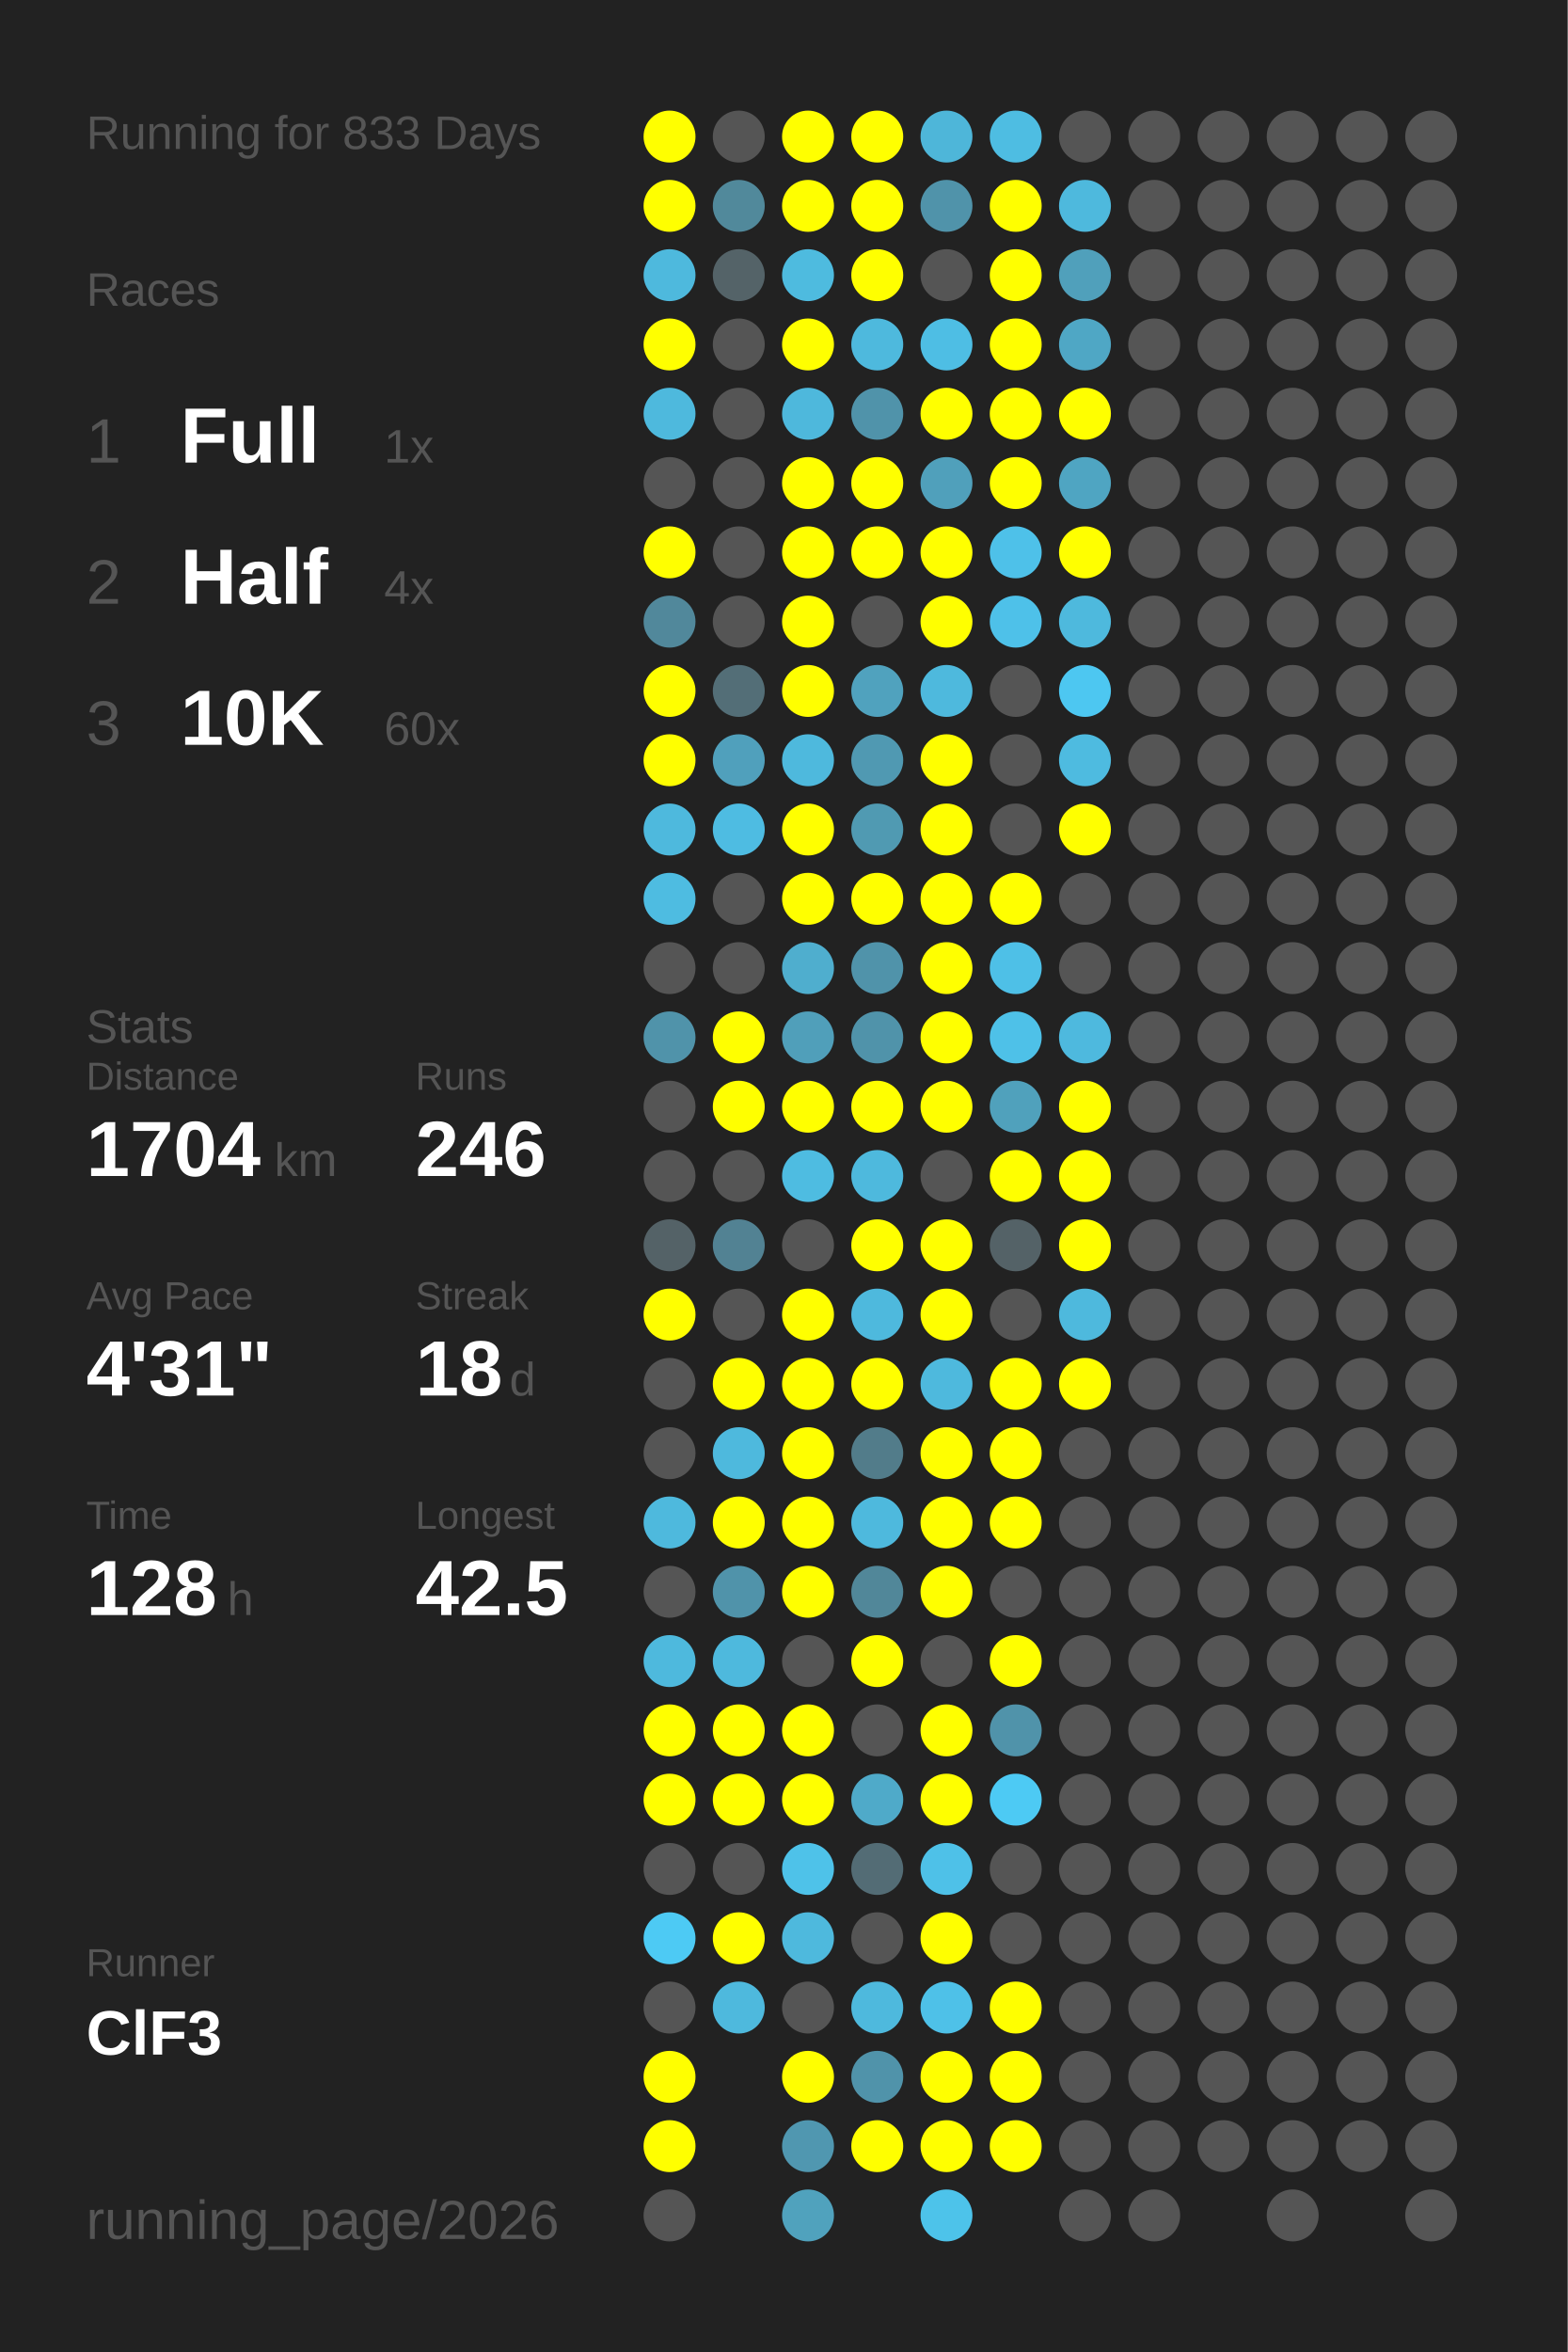
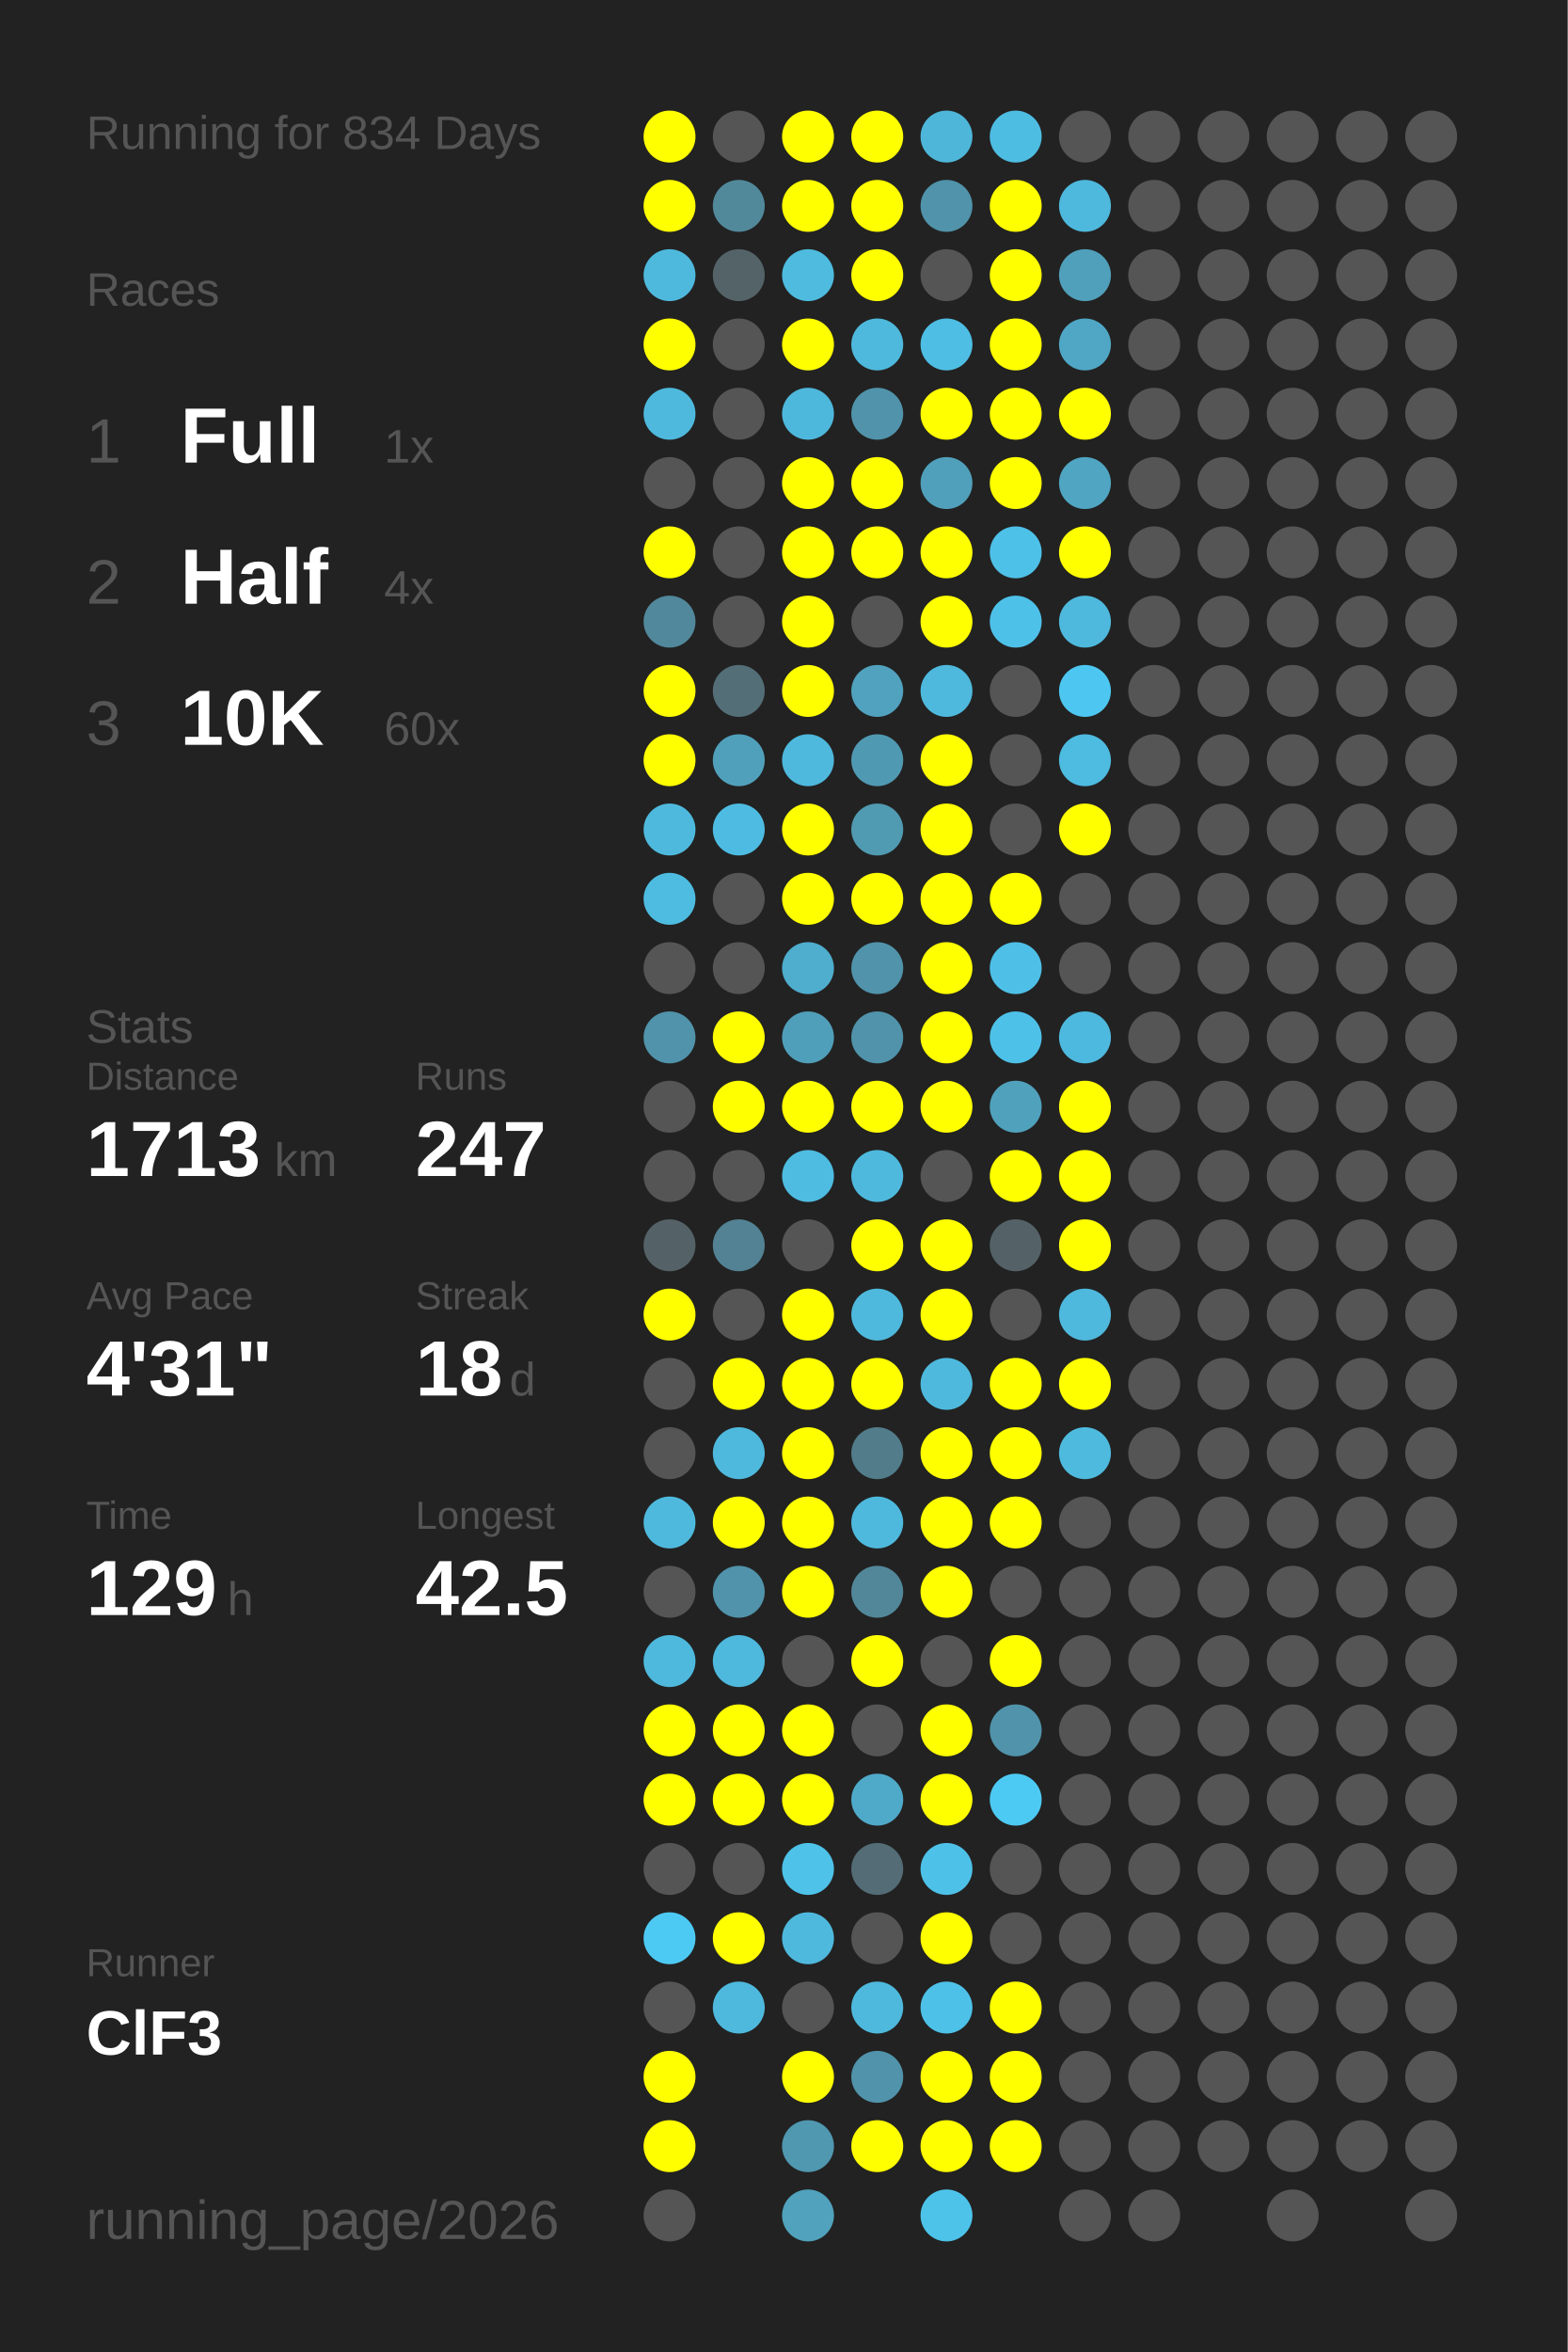
<svg xmlns="http://www.w3.org/2000/svg" baseProfile="full" height="300mm" version="1.1" viewBox="0,0,200,300" width="200mm">
  <defs />
  <rect fill="#222222" height="300" width="200" x="0" y="0" />
-   <text fill="#555555" style="font-size:6px; font-family:Arial;" x="11" y="19">Running for 833 Days</text>
+   <text fill="#555555" style="font-size:6px; font-family:Arial;" x="11" y="19">Running for 834 Days</text>
  <text fill="#555555" style="font-size:6px; font-family:Arial;" x="11" y="39">Races</text>
  <text fill="#555555" style="font-size:8px; font-family:Arial;" x="11" y="59">1</text>
  <text fill="#FFFFFF" style="font-size:10px; font-family:Arial; font-weight:bold;" x="23" y="59">Full</text>
  <text fill="#555555" style="font-size:6px; font-family:Arial;" x="49" y="59">1x</text>
  <text fill="#555555" style="font-size:8px; font-family:Arial;" x="11" y="77">2</text>
  <text fill="#FFFFFF" style="font-size:10px; font-family:Arial; font-weight:bold;" x="23" y="77">Half</text>
  <text fill="#555555" style="font-size:6px; font-family:Arial;" x="49" y="77">4x</text>
  <text fill="#555555" style="font-size:8px; font-family:Arial;" x="11" y="95">3</text>
  <text fill="#FFFFFF" style="font-size:10px; font-family:Arial; font-weight:bold;" x="23" y="95">10K</text>
  <text fill="#555555" style="font-size:6px; font-family:Arial;" x="49" y="95">60x</text>
  <text fill="#555555" style="font-size:6px; font-family:Arial;" x="11" y="133">Stats</text>
  <text fill="#555555" style="font-size:5px; font-family:Arial;" x="11" y="139">Distance</text>
-   <text fill="#FFFFFF" style="font-size:10px; font-family:Arial; font-weight:bold;" x="11" y="150">1704</text>
+   <text fill="#FFFFFF" style="font-size:10px; font-family:Arial; font-weight:bold;" x="11" y="150">1713</text>
  <text fill="#555555" style="font-size:6px; font-family:Arial;" x="35" y="150">km</text>
  <text fill="#555555" style="font-size:5px; font-family:Arial;" x="53" y="139">Runs</text>
-   <text fill="#FFFFFF" style="font-size:10px; font-family:Arial; font-weight:bold;" x="53" y="150">246</text>
+   <text fill="#FFFFFF" style="font-size:10px; font-family:Arial; font-weight:bold;" x="53" y="150">247</text>
  <text fill="#555555" style="font-size:5px; font-family:Arial;" x="11" y="167">Avg Pace</text>
  <text fill="#FFFFFF" style="font-size:10px; font-family:Arial; font-weight:bold;" x="11" y="178">4'31"</text>
  <text fill="#555555" style="font-size:5px; font-family:Arial;" x="53" y="167">Streak</text>
  <text fill="#FFFFFF" style="font-size:10px; font-family:Arial; font-weight:bold;" x="53" y="178">18</text>
  <text fill="#555555" style="font-size:6px; font-family:Arial;" x="65" y="178">d</text>
  <text fill="#555555" style="font-size:5px; font-family:Arial;" x="11" y="195">Time</text>
-   <text fill="#FFFFFF" style="font-size:10px; font-family:Arial; font-weight:bold;" x="11" y="206">128</text>
+   <text fill="#FFFFFF" style="font-size:10px; font-family:Arial; font-weight:bold;" x="11" y="206">129</text>
  <text fill="#555555" style="font-size:6px; font-family:Arial;" x="29" y="206">h</text>
  <text fill="#555555" style="font-size:5px; font-family:Arial;" x="53" y="195">Longest</text>
  <text fill="#FFFFFF" style="font-size:10px; font-family:Arial; font-weight:bold;" x="53" y="206">42.5</text>
  <text fill="#555555" style="font-size:5px; font-family:Arial;" x="11" y="252.065">Runner</text>
  <text fill="#FFFFFF" style="font-size:8px; font-family:Arial; font-weight:bold;" x="11" y="262.065">ClF3</text>
  <text fill="#555555" style="font-size:7px; font-family:Arial;" x="11" y="285.581">running_page/2026</text>
  <circle cx="85.417" cy="17.419" fill="#FFFF00" r="3.312" />
  <circle cx="85.417" cy="26.258" fill="#FFFF00" r="3.312" />
  <circle cx="85.417" cy="35.097" fill="#4eb9dd" r="3.312" />
  <circle cx="85.417" cy="43.935" fill="#FFFF00" r="3.312" />
  <circle cx="85.417" cy="52.774" fill="#4eb9dd" r="3.312" />
  <circle cx="85.417" cy="61.613" fill="#555555" r="3.312" />
  <circle cx="85.417" cy="70.452" fill="#FFFF00" r="3.312" />
  <circle cx="85.417" cy="79.29" fill="#51889b" r="3.312" />
  <circle cx="85.417" cy="88.129" fill="#FFFF00" r="3.312" />
  <circle cx="85.417" cy="96.968" fill="#FFFF00" r="3.312" />
  <circle cx="85.417" cy="105.806" fill="#4eb9dd" r="3.312" />
  <circle cx="85.417" cy="114.645" fill="#4ebce1" r="3.312" />
  <circle cx="85.417" cy="123.484" fill="#555555" r="3.312" />
  <circle cx="85.417" cy="132.323" fill="#5093aa" r="3.312" />
  <circle cx="85.417" cy="141.161" fill="#555555" r="3.312" />
  <circle cx="85.417" cy="150" fill="#555555" r="3.312" />
  <circle cx="85.417" cy="158.839" fill="#546267" r="3.312" />
  <circle cx="85.417" cy="167.677" fill="#FFFF00" r="3.312" />
  <circle cx="85.417" cy="176.516" fill="#555555" r="3.312" />
  <circle cx="85.417" cy="185.355" fill="#555555" r="3.312" />
  <circle cx="85.417" cy="194.194" fill="#4eb9dd" r="3.312" />
  <circle cx="85.417" cy="203.032" fill="#555555" r="3.312" />
  <circle cx="85.417" cy="211.871" fill="#4eb9dd" r="3.312" />
  <circle cx="85.417" cy="220.71" fill="#FFFF00" r="3.312" />
  <circle cx="85.417" cy="229.548" fill="#FFFF00" r="3.312" />
  <circle cx="85.417" cy="238.387" fill="#555555" r="3.312" />
  <circle cx="85.417" cy="247.226" fill="#4dcaf4" r="3.312" />
  <circle cx="85.417" cy="256.065" fill="#555555" r="3.312" />
  <circle cx="85.417" cy="264.903" fill="#FFFF00" r="3.312" />
  <circle cx="85.417" cy="273.742" fill="#FFFF00" r="3.312" />
  <circle cx="85.417" cy="282.581" fill="#555555" r="3.312" />
  <circle cx="94.25" cy="17.419" fill="#555555" r="3.312" />
  <circle cx="94.25" cy="26.258" fill="#51899b" r="3.312" />
  <circle cx="94.25" cy="35.097" fill="#546368" r="3.312" />
  <circle cx="94.25" cy="43.935" fill="#555555" r="3.312" />
  <circle cx="94.25" cy="52.774" fill="#555555" r="3.312" />
  <circle cx="94.25" cy="61.613" fill="#555555" r="3.312" />
  <circle cx="94.25" cy="70.452" fill="#555555" r="3.312" />
  <circle cx="94.25" cy="79.29" fill="#555555" r="3.312" />
  <circle cx="94.25" cy="88.129" fill="#536e77" r="3.312" />
  <circle cx="94.25" cy="96.968" fill="#50a0bc" r="3.312" />
  <circle cx="94.25" cy="105.806" fill="#4ebce2" r="3.312" />
  <circle cx="94.25" cy="114.645" fill="#555555" r="3.312" />
  <circle cx="94.25" cy="123.484" fill="#555555" r="3.312" />
  <circle cx="94.25" cy="132.323" fill="#FFFF00" r="3.312" />
  <circle cx="94.25" cy="141.161" fill="#FFFF00" r="3.312" />
  <circle cx="94.25" cy="150" fill="#555555" r="3.312" />
  <circle cx="94.25" cy="158.839" fill="#528293" r="3.312" />
  <circle cx="94.25" cy="167.677" fill="#555555" r="3.312" />
  <circle cx="94.25" cy="176.516" fill="#FFFF00" r="3.312" />
  <circle cx="94.25" cy="185.355" fill="#4eb9dd" r="3.312" />
  <circle cx="94.25" cy="194.194" fill="#FFFF00" r="3.312" />
  <circle cx="94.25" cy="203.032" fill="#5093aa" r="3.312" />
  <circle cx="94.25" cy="211.871" fill="#4eb9dd" r="3.312" />
  <circle cx="94.25" cy="220.71" fill="#FFFF00" r="3.312" />
  <circle cx="94.25" cy="229.548" fill="#FFFF00" r="3.312" />
  <circle cx="94.25" cy="238.387" fill="#555555" r="3.312" />
  <circle cx="94.25" cy="247.226" fill="#FFFF00" r="3.312" />
  <circle cx="94.25" cy="256.065" fill="#4eb9dd" r="3.312" />
  <circle cx="103.083" cy="17.419" fill="#FFFF00" r="3.312" />
  <circle cx="103.083" cy="26.258" fill="#FFFF00" r="3.312" />
  <circle cx="103.083" cy="35.097" fill="#4ebbdf" r="3.312" />
  <circle cx="103.083" cy="43.935" fill="#FFFF00" r="3.312" />
  <circle cx="103.083" cy="52.774" fill="#4eb8dc" r="3.312" />
  <circle cx="103.083" cy="61.613" fill="#FFFF00" r="3.312" />
  <circle cx="103.083" cy="70.452" fill="#FFFF00" r="3.312" />
  <circle cx="103.083" cy="79.29" fill="#FFFF00" r="3.312" />
  <circle cx="103.083" cy="88.129" fill="#FFFF00" r="3.312" />
  <circle cx="103.083" cy="96.968" fill="#4eb9dd" r="3.312" />
  <circle cx="103.083" cy="105.806" fill="#FFFF00" r="3.312" />
  <circle cx="103.083" cy="114.645" fill="#FFFF00" r="3.312" />
  <circle cx="103.083" cy="123.484" fill="#4faece" r="3.312" />
  <circle cx="103.083" cy="132.323" fill="#509fba" r="3.312" />
  <circle cx="103.083" cy="141.161" fill="#FFFF00" r="3.312" />
  <circle cx="103.083" cy="150" fill="#4ebce1" r="3.312" />
  <circle cx="103.083" cy="158.839" fill="#555555" r="3.312" />
  <circle cx="103.083" cy="167.677" fill="#FFFF00" r="3.312" />
  <circle cx="103.083" cy="176.516" fill="#FFFF00" r="3.312" />
  <circle cx="103.083" cy="185.355" fill="#FFFF00" r="3.312" />
  <circle cx="103.083" cy="194.194" fill="#FFFF00" r="3.312" />
  <circle cx="103.083" cy="203.032" fill="#FFFF00" r="3.312" />
  <circle cx="103.083" cy="211.871" fill="#555555" r="3.312" />
  <circle cx="103.083" cy="220.71" fill="#FFFF00" r="3.312" />
  <circle cx="103.083" cy="229.548" fill="#FFFF00" r="3.312" />
  <circle cx="103.083" cy="238.387" fill="#4ec2e9" r="3.312" />
  <circle cx="103.083" cy="247.226" fill="#4eb9dd" r="3.312" />
  <circle cx="103.083" cy="256.065" fill="#555555" r="3.312" />
  <circle cx="103.083" cy="264.903" fill="#FFFF00" r="3.312" />
  <circle cx="103.083" cy="273.742" fill="#5097b0" r="3.312" />
  <circle cx="103.083" cy="282.581" fill="#50a2bd" r="3.312" />
  <circle cx="111.917" cy="17.419" fill="#FFFF00" r="3.312" />
  <circle cx="111.917" cy="26.258" fill="#FFFF00" r="3.312" />
  <circle cx="111.917" cy="35.097" fill="#FFFF00" r="3.312" />
  <circle cx="111.917" cy="43.935" fill="#4eb9dd" r="3.312" />
  <circle cx="111.917" cy="52.774" fill="#5093aa" r="3.312" />
  <circle cx="111.917" cy="61.613" fill="#FFFF00" r="3.312" />
  <circle cx="111.917" cy="70.452" fill="#FFFF00" r="3.312" />
  <circle cx="111.917" cy="79.29" fill="#555555" r="3.312" />
  <circle cx="111.917" cy="88.129" fill="#50a2be" r="3.312" />
  <circle cx="111.917" cy="96.968" fill="#5099b2" r="3.312" />
  <circle cx="111.917" cy="105.806" fill="#509ab2" r="3.312" />
  <circle cx="111.917" cy="114.645" fill="#FFFF00" r="3.312" />
  <circle cx="111.917" cy="123.484" fill="#5093aa" r="3.312" />
  <circle cx="111.917" cy="132.323" fill="#5093aa" r="3.312" />
  <circle cx="111.917" cy="141.161" fill="#FFFF00" r="3.312" />
  <circle cx="111.917" cy="150" fill="#4eb9dd" r="3.312" />
  <circle cx="111.917" cy="158.839" fill="#FFFF00" r="3.312" />
  <circle cx="111.917" cy="167.677" fill="#4eb9dd" r="3.312" />
  <circle cx="111.917" cy="176.516" fill="#FFFF00" r="3.312" />
  <circle cx="111.917" cy="185.355" fill="#527c8a" r="3.312" />
  <circle cx="111.917" cy="194.194" fill="#4eb9dd" r="3.312" />
  <circle cx="111.917" cy="203.032" fill="#518799" r="3.312" />
  <circle cx="111.917" cy="211.871" fill="#FFFF00" r="3.312" />
  <circle cx="111.917" cy="220.71" fill="#555555" r="3.312" />
  <circle cx="111.917" cy="229.548" fill="#4faac9" r="3.312" />
  <circle cx="111.917" cy="238.387" fill="#536c75" r="3.312" />
  <circle cx="111.917" cy="247.226" fill="#555555" r="3.312" />
  <circle cx="111.917" cy="256.065" fill="#4eb9dd" r="3.312" />
  <circle cx="111.917" cy="264.903" fill="#5093aa" r="3.312" />
  <circle cx="111.917" cy="273.742" fill="#FFFF00" r="3.312" />
  <circle cx="120.75" cy="17.419" fill="#4eb6d9" r="3.312" />
  <circle cx="120.75" cy="26.258" fill="#5093aa" r="3.312" />
  <circle cx="120.75" cy="35.097" fill="#555555" r="3.312" />
  <circle cx="120.75" cy="43.935" fill="#4ebee4" r="3.312" />
  <circle cx="120.75" cy="52.774" fill="#FFFF00" r="3.312" />
  <circle cx="120.75" cy="61.613" fill="#50a0bb" r="3.312" />
  <circle cx="120.75" cy="70.452" fill="#FFFF00" r="3.312" />
  <circle cx="120.75" cy="79.29" fill="#FFFF00" r="3.312" />
  <circle cx="120.75" cy="88.129" fill="#4eb9dd" r="3.312" />
  <circle cx="120.75" cy="96.968" fill="#FFFF00" r="3.312" />
  <circle cx="120.75" cy="105.806" fill="#FFFF00" r="3.312" />
  <circle cx="120.75" cy="114.645" fill="#FFFF00" r="3.312" />
  <circle cx="120.75" cy="123.484" fill="#FFFF00" r="3.312" />
  <circle cx="120.75" cy="132.323" fill="#FFFF00" r="3.312" />
  <circle cx="120.75" cy="141.161" fill="#FFFF00" r="3.312" />
  <circle cx="120.75" cy="150" fill="#555555" r="3.312" />
  <circle cx="120.75" cy="158.839" fill="#FFFF00" r="3.312" />
  <circle cx="120.75" cy="167.677" fill="#FFFF00" r="3.312" />
  <circle cx="120.75" cy="176.516" fill="#4eb9dd" r="3.312" />
  <circle cx="120.75" cy="185.355" fill="#FFFF00" r="3.312" />
  <circle cx="120.75" cy="194.194" fill="#FFFF00" r="3.312" />
  <circle cx="120.75" cy="203.032" fill="#FFFF00" r="3.312" />
  <circle cx="120.75" cy="211.871" fill="#555555" r="3.312" />
  <circle cx="120.75" cy="220.71" fill="#FFFF00" r="3.312" />
  <circle cx="120.75" cy="229.548" fill="#FFFF00" r="3.312" />
  <circle cx="120.75" cy="238.387" fill="#4ec1e8" r="3.312" />
  <circle cx="120.75" cy="247.226" fill="#FFFF00" r="3.312" />
  <circle cx="120.75" cy="256.065" fill="#4ec1e8" r="3.312" />
  <circle cx="120.75" cy="264.903" fill="#FFFF00" r="3.312" />
  <circle cx="120.75" cy="273.742" fill="#FFFF00" r="3.312" />
  <circle cx="120.75" cy="282.581" fill="#4dc3ea" r="3.312" />
  <circle cx="129.583" cy="17.419" fill="#4ebde2" r="3.312" />
  <circle cx="129.583" cy="26.258" fill="#FFFF00" r="3.312" />
  <circle cx="129.583" cy="35.097" fill="#FFFF00" r="3.312" />
  <circle cx="129.583" cy="43.935" fill="#FFFF00" r="3.312" />
  <circle cx="129.583" cy="52.774" fill="#FFFF00" r="3.312" />
  <circle cx="129.583" cy="61.613" fill="#FFFF00" r="3.312" />
  <circle cx="129.583" cy="70.452" fill="#4ec1e9" r="3.312" />
  <circle cx="129.583" cy="79.29" fill="#4ec1e9" r="3.312" />
  <circle cx="129.583" cy="88.129" fill="#555555" r="3.312" />
  <circle cx="129.583" cy="96.968" fill="#555555" r="3.312" />
  <circle cx="129.583" cy="105.806" fill="#555555" r="3.312" />
  <circle cx="129.583" cy="114.645" fill="#FFFF00" r="3.312" />
  <circle cx="129.583" cy="123.484" fill="#4ec0e7" r="3.312" />
  <circle cx="129.583" cy="132.323" fill="#4ec1e8" r="3.312" />
  <circle cx="129.583" cy="141.161" fill="#50a1bc" r="3.312" />
  <circle cx="129.583" cy="150" fill="#FFFF00" r="3.312" />
  <circle cx="129.583" cy="158.839" fill="#546267" r="3.312" />
  <circle cx="129.583" cy="167.677" fill="#555555" r="3.312" />
  <circle cx="129.583" cy="176.516" fill="#FFFF00" r="3.312" />
  <circle cx="129.583" cy="185.355" fill="#FFFF00" r="3.312" />
  <circle cx="129.583" cy="194.194" fill="#FFFF00" r="3.312" />
  <circle cx="129.583" cy="203.032" fill="#555555" r="3.312" />
  <circle cx="129.583" cy="211.871" fill="#FFFF00" r="3.312" />
  <circle cx="129.583" cy="220.71" fill="#5093aa" r="3.312" />
  <circle cx="129.583" cy="229.548" fill="#4dcaf4" r="3.312" />
  <circle cx="129.583" cy="238.387" fill="#555555" r="3.312" />
  <circle cx="129.583" cy="247.226" fill="#555555" r="3.312" />
  <circle cx="129.583" cy="256.065" fill="#FFFF00" r="3.312" />
  <circle cx="129.583" cy="264.903" fill="#FFFF00" r="3.312" />
  <circle cx="129.583" cy="273.742" fill="#FFFF00" r="3.312" />
  <circle cx="138.417" cy="17.419" fill="#555555" r="3.312" />
  <circle cx="138.417" cy="26.258" fill="#4eb9dd" r="3.312" />
  <circle cx="138.417" cy="35.097" fill="#50a0bb" r="3.312" />
  <circle cx="138.417" cy="43.935" fill="#4fa7c5" r="3.312" />
  <circle cx="138.417" cy="52.774" fill="#FFFF00" r="3.312" />
  <circle cx="138.417" cy="61.613" fill="#4fa5c2" r="3.312" />
  <circle cx="138.417" cy="70.452" fill="#FFFF00" r="3.312" />
  <circle cx="138.417" cy="79.29" fill="#4eb9dd" r="3.312" />
  <circle cx="138.417" cy="88.129" fill="#4dc7f1" r="3.312" />
  <circle cx="138.417" cy="96.968" fill="#4ebbe0" r="3.312" />
  <circle cx="138.417" cy="105.806" fill="#FFFF00" r="3.312" />
  <circle cx="138.417" cy="114.645" fill="#555555" r="3.312" />
  <circle cx="138.417" cy="123.484" fill="#555555" r="3.312" />
  <circle cx="138.417" cy="132.323" fill="#4eb9de" r="3.312" />
  <circle cx="138.417" cy="141.161" fill="#FFFF00" r="3.312" />
  <circle cx="138.417" cy="150" fill="#FFFF00" r="3.312" />
  <circle cx="138.417" cy="158.839" fill="#FFFF00" r="3.312" />
  <circle cx="138.417" cy="167.677" fill="#4eb9dd" r="3.312" />
  <circle cx="138.417" cy="176.516" fill="#FFFF00" r="3.312" />
-   <circle cx="138.417" cy="185.355" fill="#555555" r="3.312" />
+   <circle cx="138.417" cy="185.355" fill="#4ebade" r="3.312" />
  <circle cx="138.417" cy="194.194" fill="#555555" r="3.312" />
  <circle cx="138.417" cy="203.032" fill="#555555" r="3.312" />
  <circle cx="138.417" cy="211.871" fill="#555555" r="3.312" />
  <circle cx="138.417" cy="220.71" fill="#555555" r="3.312" />
  <circle cx="138.417" cy="229.548" fill="#555555" r="3.312" />
  <circle cx="138.417" cy="238.387" fill="#555555" r="3.312" />
  <circle cx="138.417" cy="247.226" fill="#555555" r="3.312" />
  <circle cx="138.417" cy="256.065" fill="#555555" r="3.312" />
  <circle cx="138.417" cy="264.903" fill="#555555" r="3.312" />
  <circle cx="138.417" cy="273.742" fill="#555555" r="3.312" />
  <circle cx="138.417" cy="282.581" fill="#555555" r="3.312" />
  <circle cx="147.25" cy="17.419" fill="#555555" r="3.312" />
  <circle cx="147.25" cy="26.258" fill="#555555" r="3.312" />
  <circle cx="147.25" cy="35.097" fill="#555555" r="3.312" />
  <circle cx="147.25" cy="43.935" fill="#555555" r="3.312" />
  <circle cx="147.25" cy="52.774" fill="#555555" r="3.312" />
  <circle cx="147.25" cy="61.613" fill="#555555" r="3.312" />
  <circle cx="147.25" cy="70.452" fill="#555555" r="3.312" />
  <circle cx="147.25" cy="79.29" fill="#555555" r="3.312" />
  <circle cx="147.25" cy="88.129" fill="#555555" r="3.312" />
  <circle cx="147.25" cy="96.968" fill="#555555" r="3.312" />
  <circle cx="147.25" cy="105.806" fill="#555555" r="3.312" />
  <circle cx="147.25" cy="114.645" fill="#555555" r="3.312" />
  <circle cx="147.25" cy="123.484" fill="#555555" r="3.312" />
  <circle cx="147.25" cy="132.323" fill="#555555" r="3.312" />
  <circle cx="147.25" cy="141.161" fill="#555555" r="3.312" />
  <circle cx="147.25" cy="150" fill="#555555" r="3.312" />
  <circle cx="147.25" cy="158.839" fill="#555555" r="3.312" />
  <circle cx="147.25" cy="167.677" fill="#555555" r="3.312" />
  <circle cx="147.25" cy="176.516" fill="#555555" r="3.312" />
  <circle cx="147.25" cy="185.355" fill="#555555" r="3.312" />
  <circle cx="147.25" cy="194.194" fill="#555555" r="3.312" />
  <circle cx="147.25" cy="203.032" fill="#555555" r="3.312" />
  <circle cx="147.25" cy="211.871" fill="#555555" r="3.312" />
  <circle cx="147.25" cy="220.71" fill="#555555" r="3.312" />
  <circle cx="147.25" cy="229.548" fill="#555555" r="3.312" />
  <circle cx="147.25" cy="238.387" fill="#555555" r="3.312" />
  <circle cx="147.25" cy="247.226" fill="#555555" r="3.312" />
  <circle cx="147.25" cy="256.065" fill="#555555" r="3.312" />
  <circle cx="147.25" cy="264.903" fill="#555555" r="3.312" />
  <circle cx="147.25" cy="273.742" fill="#555555" r="3.312" />
  <circle cx="147.25" cy="282.581" fill="#555555" r="3.312" />
  <circle cx="156.083" cy="17.419" fill="#555555" r="3.312" />
  <circle cx="156.083" cy="26.258" fill="#555555" r="3.312" />
  <circle cx="156.083" cy="35.097" fill="#555555" r="3.312" />
  <circle cx="156.083" cy="43.935" fill="#555555" r="3.312" />
  <circle cx="156.083" cy="52.774" fill="#555555" r="3.312" />
  <circle cx="156.083" cy="61.613" fill="#555555" r="3.312" />
  <circle cx="156.083" cy="70.452" fill="#555555" r="3.312" />
  <circle cx="156.083" cy="79.29" fill="#555555" r="3.312" />
  <circle cx="156.083" cy="88.129" fill="#555555" r="3.312" />
  <circle cx="156.083" cy="96.968" fill="#555555" r="3.312" />
  <circle cx="156.083" cy="105.806" fill="#555555" r="3.312" />
  <circle cx="156.083" cy="114.645" fill="#555555" r="3.312" />
  <circle cx="156.083" cy="123.484" fill="#555555" r="3.312" />
  <circle cx="156.083" cy="132.323" fill="#555555" r="3.312" />
  <circle cx="156.083" cy="141.161" fill="#555555" r="3.312" />
  <circle cx="156.083" cy="150" fill="#555555" r="3.312" />
  <circle cx="156.083" cy="158.839" fill="#555555" r="3.312" />
  <circle cx="156.083" cy="167.677" fill="#555555" r="3.312" />
  <circle cx="156.083" cy="176.516" fill="#555555" r="3.312" />
  <circle cx="156.083" cy="185.355" fill="#555555" r="3.312" />
  <circle cx="156.083" cy="194.194" fill="#555555" r="3.312" />
  <circle cx="156.083" cy="203.032" fill="#555555" r="3.312" />
  <circle cx="156.083" cy="211.871" fill="#555555" r="3.312" />
  <circle cx="156.083" cy="220.71" fill="#555555" r="3.312" />
  <circle cx="156.083" cy="229.548" fill="#555555" r="3.312" />
  <circle cx="156.083" cy="238.387" fill="#555555" r="3.312" />
  <circle cx="156.083" cy="247.226" fill="#555555" r="3.312" />
  <circle cx="156.083" cy="256.065" fill="#555555" r="3.312" />
  <circle cx="156.083" cy="264.903" fill="#555555" r="3.312" />
  <circle cx="156.083" cy="273.742" fill="#555555" r="3.312" />
  <circle cx="164.917" cy="17.419" fill="#555555" r="3.312" />
  <circle cx="164.917" cy="26.258" fill="#555555" r="3.312" />
  <circle cx="164.917" cy="35.097" fill="#555555" r="3.312" />
  <circle cx="164.917" cy="43.935" fill="#555555" r="3.312" />
  <circle cx="164.917" cy="52.774" fill="#555555" r="3.312" />
  <circle cx="164.917" cy="61.613" fill="#555555" r="3.312" />
  <circle cx="164.917" cy="70.452" fill="#555555" r="3.312" />
  <circle cx="164.917" cy="79.29" fill="#555555" r="3.312" />
  <circle cx="164.917" cy="88.129" fill="#555555" r="3.312" />
  <circle cx="164.917" cy="96.968" fill="#555555" r="3.312" />
  <circle cx="164.917" cy="105.806" fill="#555555" r="3.312" />
  <circle cx="164.917" cy="114.645" fill="#555555" r="3.312" />
  <circle cx="164.917" cy="123.484" fill="#555555" r="3.312" />
  <circle cx="164.917" cy="132.323" fill="#555555" r="3.312" />
  <circle cx="164.917" cy="141.161" fill="#555555" r="3.312" />
  <circle cx="164.917" cy="150" fill="#555555" r="3.312" />
  <circle cx="164.917" cy="158.839" fill="#555555" r="3.312" />
  <circle cx="164.917" cy="167.677" fill="#555555" r="3.312" />
  <circle cx="164.917" cy="176.516" fill="#555555" r="3.312" />
  <circle cx="164.917" cy="185.355" fill="#555555" r="3.312" />
  <circle cx="164.917" cy="194.194" fill="#555555" r="3.312" />
  <circle cx="164.917" cy="203.032" fill="#555555" r="3.312" />
  <circle cx="164.917" cy="211.871" fill="#555555" r="3.312" />
  <circle cx="164.917" cy="220.71" fill="#555555" r="3.312" />
  <circle cx="164.917" cy="229.548" fill="#555555" r="3.312" />
  <circle cx="164.917" cy="238.387" fill="#555555" r="3.312" />
  <circle cx="164.917" cy="247.226" fill="#555555" r="3.312" />
  <circle cx="164.917" cy="256.065" fill="#555555" r="3.312" />
  <circle cx="164.917" cy="264.903" fill="#555555" r="3.312" />
  <circle cx="164.917" cy="273.742" fill="#555555" r="3.312" />
  <circle cx="164.917" cy="282.581" fill="#555555" r="3.312" />
  <circle cx="173.75" cy="17.419" fill="#555555" r="3.312" />
  <circle cx="173.75" cy="26.258" fill="#555555" r="3.312" />
  <circle cx="173.75" cy="35.097" fill="#555555" r="3.312" />
  <circle cx="173.75" cy="43.935" fill="#555555" r="3.312" />
  <circle cx="173.75" cy="52.774" fill="#555555" r="3.312" />
  <circle cx="173.75" cy="61.613" fill="#555555" r="3.312" />
  <circle cx="173.75" cy="70.452" fill="#555555" r="3.312" />
  <circle cx="173.75" cy="79.29" fill="#555555" r="3.312" />
  <circle cx="173.75" cy="88.129" fill="#555555" r="3.312" />
  <circle cx="173.75" cy="96.968" fill="#555555" r="3.312" />
  <circle cx="173.75" cy="105.806" fill="#555555" r="3.312" />
  <circle cx="173.75" cy="114.645" fill="#555555" r="3.312" />
  <circle cx="173.75" cy="123.484" fill="#555555" r="3.312" />
  <circle cx="173.75" cy="132.323" fill="#555555" r="3.312" />
  <circle cx="173.75" cy="141.161" fill="#555555" r="3.312" />
  <circle cx="173.75" cy="150" fill="#555555" r="3.312" />
  <circle cx="173.75" cy="158.839" fill="#555555" r="3.312" />
  <circle cx="173.75" cy="167.677" fill="#555555" r="3.312" />
  <circle cx="173.75" cy="176.516" fill="#555555" r="3.312" />
  <circle cx="173.75" cy="185.355" fill="#555555" r="3.312" />
  <circle cx="173.75" cy="194.194" fill="#555555" r="3.312" />
  <circle cx="173.75" cy="203.032" fill="#555555" r="3.312" />
  <circle cx="173.75" cy="211.871" fill="#555555" r="3.312" />
  <circle cx="173.75" cy="220.71" fill="#555555" r="3.312" />
  <circle cx="173.75" cy="229.548" fill="#555555" r="3.312" />
  <circle cx="173.75" cy="238.387" fill="#555555" r="3.312" />
  <circle cx="173.75" cy="247.226" fill="#555555" r="3.312" />
  <circle cx="173.75" cy="256.065" fill="#555555" r="3.312" />
  <circle cx="173.75" cy="264.903" fill="#555555" r="3.312" />
  <circle cx="173.75" cy="273.742" fill="#555555" r="3.312" />
  <circle cx="182.583" cy="17.419" fill="#555555" r="3.312" />
  <circle cx="182.583" cy="26.258" fill="#555555" r="3.312" />
  <circle cx="182.583" cy="35.097" fill="#555555" r="3.312" />
  <circle cx="182.583" cy="43.935" fill="#555555" r="3.312" />
  <circle cx="182.583" cy="52.774" fill="#555555" r="3.312" />
  <circle cx="182.583" cy="61.613" fill="#555555" r="3.312" />
  <circle cx="182.583" cy="70.452" fill="#555555" r="3.312" />
  <circle cx="182.583" cy="79.29" fill="#555555" r="3.312" />
  <circle cx="182.583" cy="88.129" fill="#555555" r="3.312" />
  <circle cx="182.583" cy="96.968" fill="#555555" r="3.312" />
  <circle cx="182.583" cy="105.806" fill="#555555" r="3.312" />
  <circle cx="182.583" cy="114.645" fill="#555555" r="3.312" />
  <circle cx="182.583" cy="123.484" fill="#555555" r="3.312" />
  <circle cx="182.583" cy="132.323" fill="#555555" r="3.312" />
  <circle cx="182.583" cy="141.161" fill="#555555" r="3.312" />
  <circle cx="182.583" cy="150" fill="#555555" r="3.312" />
  <circle cx="182.583" cy="158.839" fill="#555555" r="3.312" />
  <circle cx="182.583" cy="167.677" fill="#555555" r="3.312" />
  <circle cx="182.583" cy="176.516" fill="#555555" r="3.312" />
  <circle cx="182.583" cy="185.355" fill="#555555" r="3.312" />
  <circle cx="182.583" cy="194.194" fill="#555555" r="3.312" />
  <circle cx="182.583" cy="203.032" fill="#555555" r="3.312" />
  <circle cx="182.583" cy="211.871" fill="#555555" r="3.312" />
  <circle cx="182.583" cy="220.71" fill="#555555" r="3.312" />
  <circle cx="182.583" cy="229.548" fill="#555555" r="3.312" />
  <circle cx="182.583" cy="238.387" fill="#555555" r="3.312" />
  <circle cx="182.583" cy="247.226" fill="#555555" r="3.312" />
  <circle cx="182.583" cy="256.065" fill="#555555" r="3.312" />
  <circle cx="182.583" cy="264.903" fill="#555555" r="3.312" />
  <circle cx="182.583" cy="273.742" fill="#555555" r="3.312" />
  <circle cx="182.583" cy="282.581" fill="#555555" r="3.312" />
</svg>
